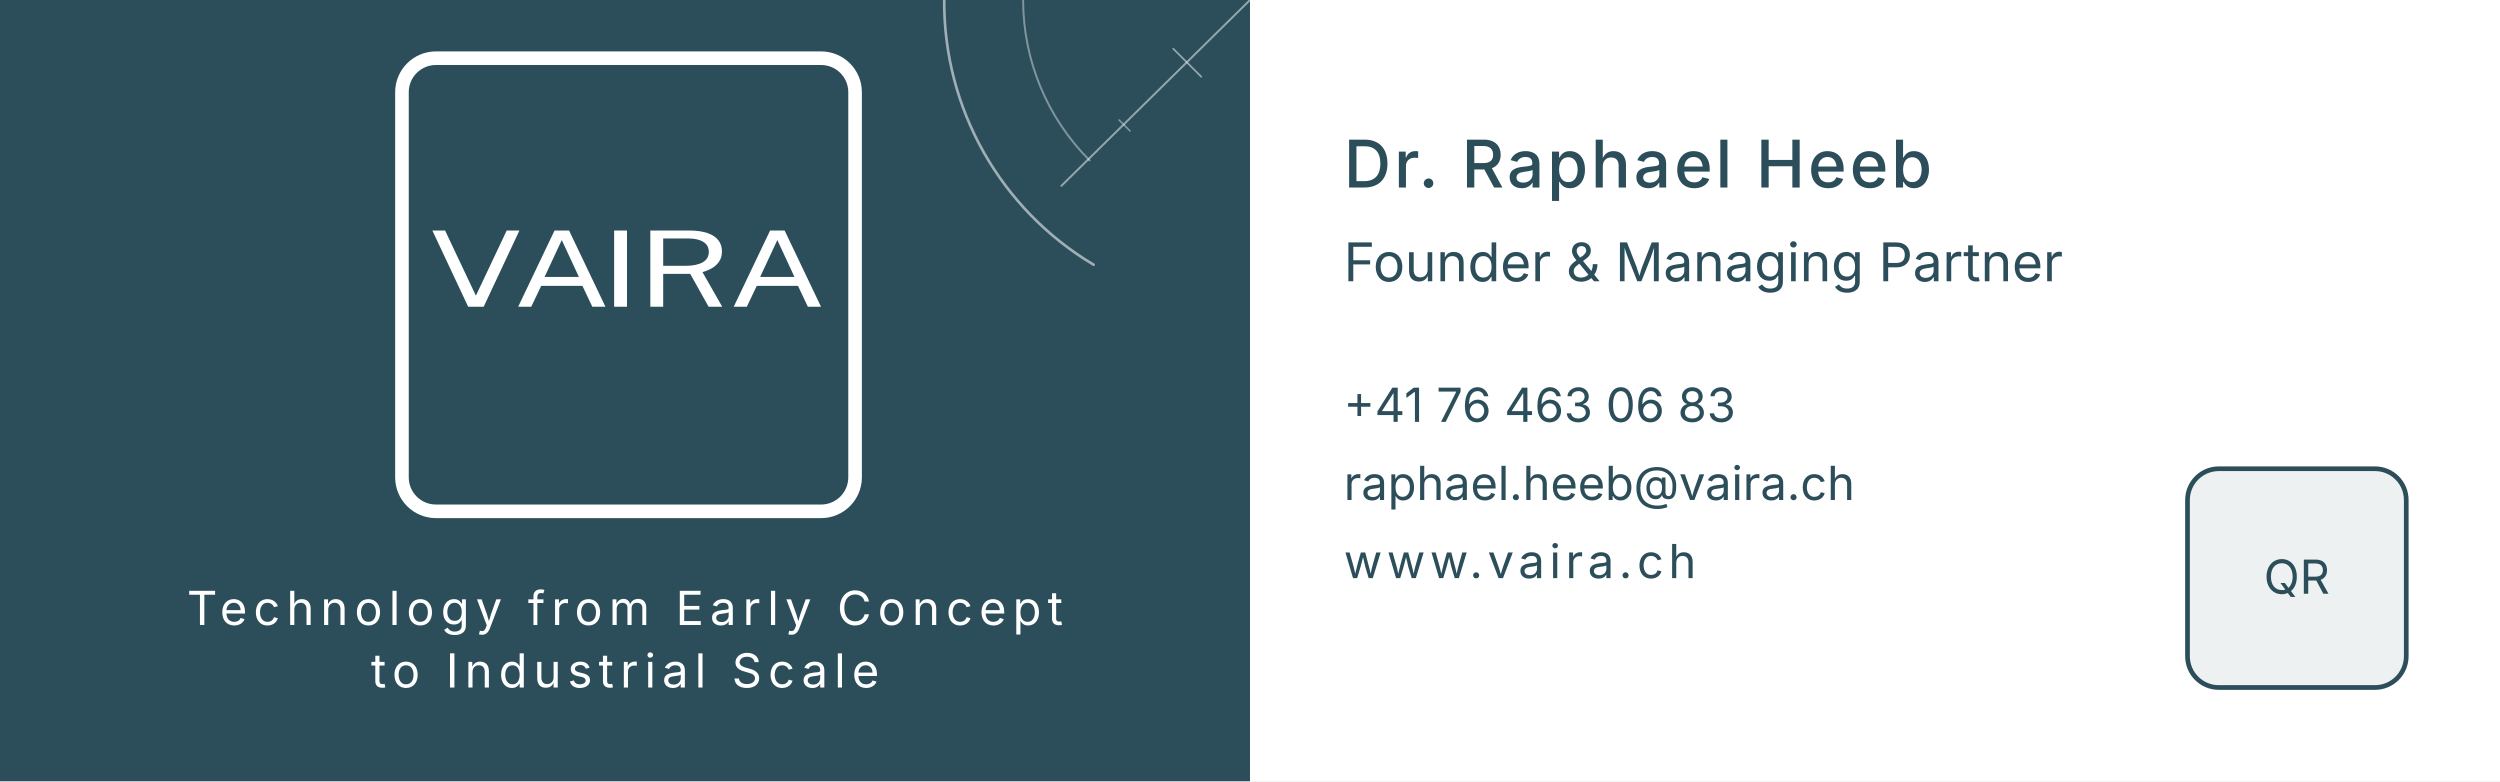
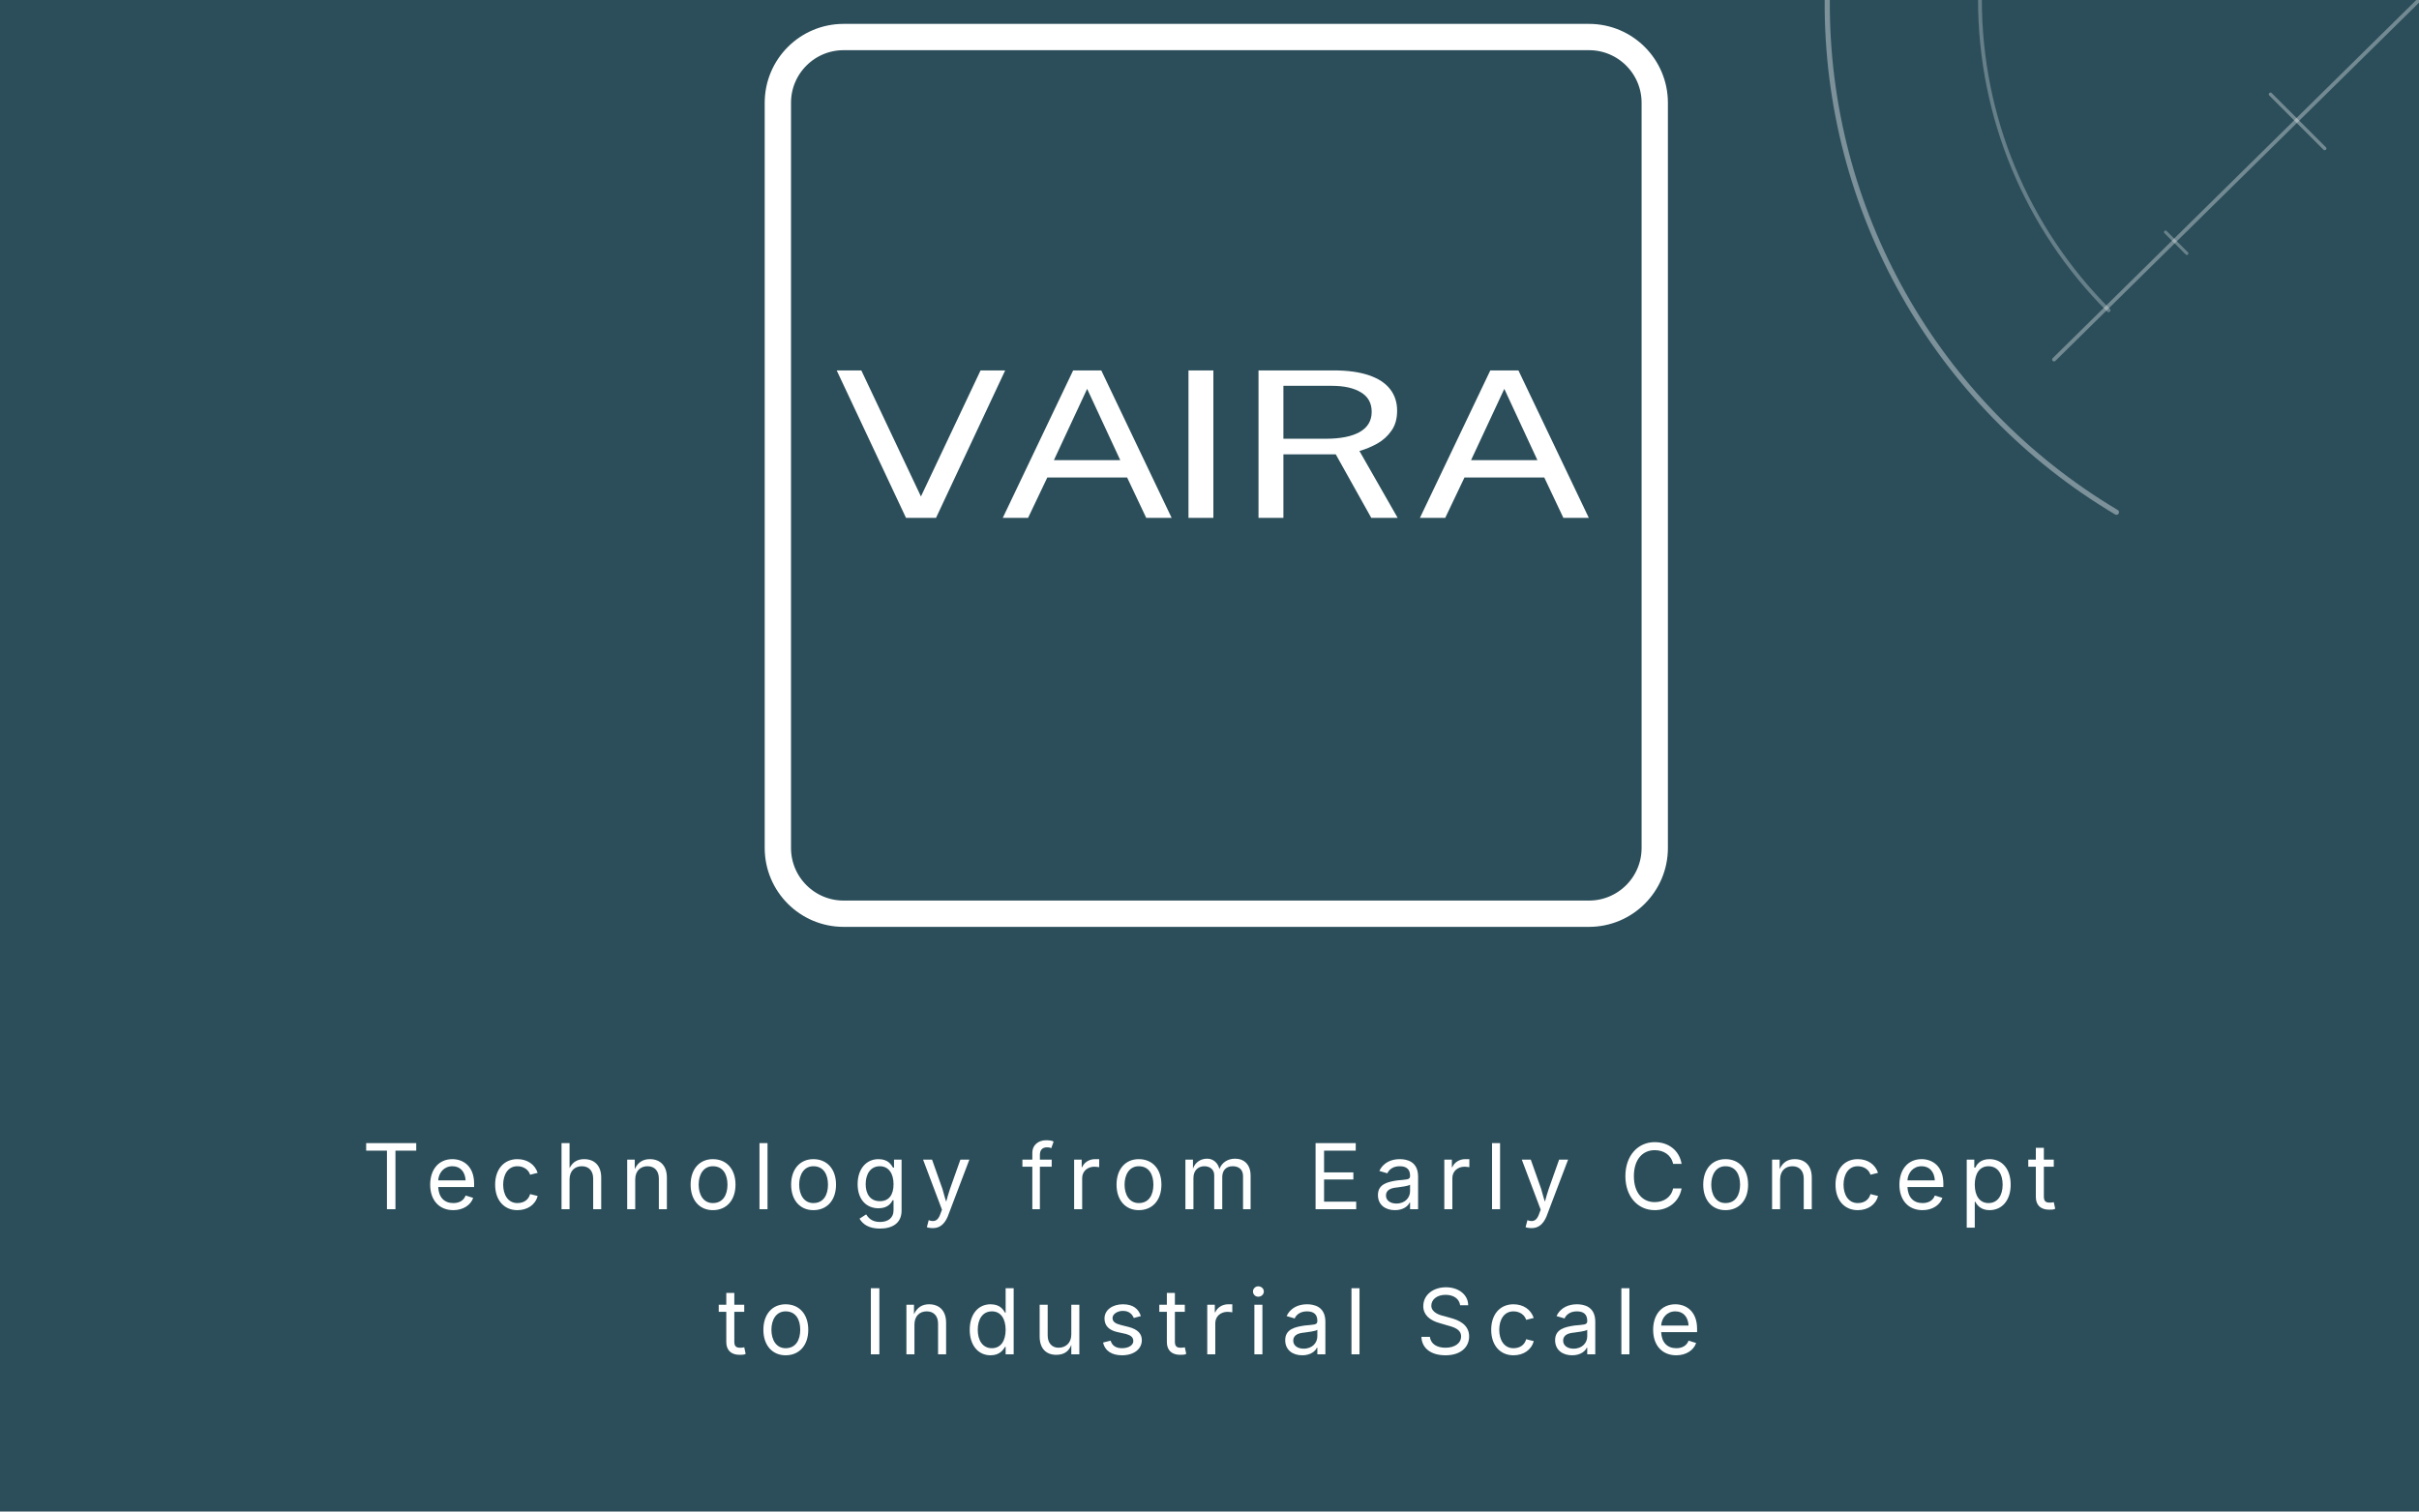
- <svg xmlns="http://www.w3.org/2000/svg" width="160mm" height="50mm" viewBox="0 0 160 50">
+ <svg xmlns="http://www.w3.org/2000/svg" width="80mm" height="50mm" viewBox="0 0 80 50">
  <style>
    text {
      font-family: -apple-system, system-ui, "Public Sans", sans-serif;
    }
  </style>
-   <g id="front">
-     <rect width="80" height="50" fill="#2B4E5A" />
-     <g transform="translate(40,18)">
-       <g transform="translate(-15,-15) scale(0.145)">
-         <path d="M 20 5 H 190 A 15 15 0 0 1 205 20 V 190 A 15 15 0 0 1 190 205 H 20 A 15 15 0 0 1 5 190 V 20 A 15 15 0 0 1 20 5 Z" fill="#2B4E5A" stroke="#FFFFFF" stroke-width="6" />
-         <g transform="translate(7,16) scale(1.01)">
-           <path fill="#FFFFFF" d="M 26.958,97.72 11.307,64.411 h 5.561 L 30.331,92.882 43.794,64.411 h 5.561 L 33.735,97.72 Z m 21.85,0 15.894,-33.308 h 6.352 L 86.948,97.72 H 81.205 L 76.889,88.598 h -18.022 l -4.346,9.122 z M 60.357,84.682 H 75.339 L 67.863,68.58 Z M 90.746,97.72 V 64.411 h 5.622 v 33.308 z m 15.815,0 V 64.411 h 17.019 q 4.741,0 7.932,1.106 3.191,1.083 4.771,3.133 1.58,2.027 1.58,4.86 0,2.718 -1.276,4.515 -1.246,1.797 -3.191,2.902 -1.945,1.083 -4.042,1.682 l 8.631,15.111 h -5.957 l -8.023,-14.351 h -11.822 v 14.351 z m 5.622,-17.875 h 9.573 q 4.954,0 7.658,-1.52 2.705,-1.543 2.705,-4.561 0,-2.948 -2.431,-4.4 -2.401,-1.474 -6.595,-1.474 h -10.91 z m 30.828,17.875 15.894,-33.308 h 6.352 l 15.894,33.308 h -5.744 L 171.093,88.598 h -18.022 l -4.346,9.122 z m 11.548,-13.038 h 14.983 l -7.476,-16.101 z" />
-         </g>
+   <rect width="80" height="50" fill="#2B4E5A" />
+   <g transform="translate(40,15.5)">
+     <g transform="translate(-15,-15) scale(0.145)">
+       <path d="M 20 5 H 190 A 15 15 0 0 1 205 20 V 190 A 15 15 0 0 1 190 205 H 20 A 15 15 0 0 1 5 190 V 20 A 15 15 0 0 1 20 5 Z" fill="#2B4E5A" stroke="#FFFFFF" stroke-width="6" />
+       <g transform="translate(7,16) scale(1.01)">
+         <path fill="#FFFFFF" d="M 26.958,97.72 11.307,64.411 h 5.561 L 30.331,92.882 43.794,64.411 h 5.561 L 33.735,97.72 Z m 21.85,0 15.894,-33.308 h 6.352 L 86.948,97.72 H 81.205 L 76.889,88.598 h -18.022 l -4.346,9.122 z M 60.357,84.682 H 75.339 L 67.863,68.58 Z M 90.746,97.72 V 64.411 h 5.622 v 33.308 z m 15.815,0 V 64.411 h 17.019 q 4.741,0 7.932,1.106 3.191,1.083 4.771,3.133 1.58,2.027 1.58,4.86 0,2.718 -1.276,4.515 -1.246,1.797 -3.191,2.902 -1.945,1.083 -4.042,1.682 l 8.631,15.111 h -5.957 l -8.023,-14.351 h -11.822 v 14.351 z m 5.622,-17.875 h 9.573 q 4.954,0 7.658,-1.52 2.705,-1.543 2.705,-4.561 0,-2.948 -2.431,-4.4 -2.401,-1.474 -6.595,-1.474 h -10.91 z m 30.828,17.875 15.894,-33.308 h 6.352 l 15.894,33.308 h -5.744 L 171.093,88.598 h -18.022 l -4.346,9.122 z m 11.548,-13.038 h 14.983 l -7.476,-16.101 z" />
      </g>
    </g>
-     <text x="40" y="40" font-size="3.0" fill="#FFFFFF" text-anchor="middle" letter-spacing="0.4">
-       Technology from Early Concept
-     </text>
-     <text x="40" y="44" font-size="3.0" fill="#FFFFFF" text-anchor="middle" letter-spacing="0.4">
-       to Industrial Scale
-     </text>
-     <g fill="none" stroke="white" stroke-linecap="round" transform="translate(80,0) scale(0.12626) translate(-1584,0)">
-       <path d="         M 1504.75 134.2         A 155 155 0 0 1 1429 0       " stroke-width="1.35" stroke-opacity="0.55" />
-       <path d="         M 1502.7 81.3         A 115 115 0 0 1 1469 0       " stroke-width="1.0" stroke-opacity="0.40" />
-       <line x1="1584" y1="0" x2="1488.4" y2="94.2" stroke-width="1.0" stroke-opacity="0.50" />
-       <line x1="1517.6" y1="60.8" x2="1523.2" y2="66.4" stroke-width="0.8" stroke-opacity="0.42" />
-       <line x1="1545.1" y1="24.7" x2="1559.3" y2="38.9" stroke-width="0.9" stroke-opacity="0.50" />
-     </g>
  </g>
-   <g id="back" transform="translate(80,0)">
-     <rect width="80" height="50" fill="#FFFFFF" />
-     <g fill="#2B4E5A">
-       <text x="6" y="12" font-size="4.2" font-weight="500" letter-spacing="0.2">
-         Dr. Raphael Heeb
-       </text>
-       <text x="6" y="18" font-size="3.4">
-         Founder &amp; Managing Partner
-       </text>
-       <text x="6" y="27" font-size="3.0">
-         +41 76 463 06 83
-       </text>
-       <text x="6" y="32" font-size="3.0">
-         raphael.heeb@vaira.ch
-       </text>
-       <text x="6" y="37" font-size="3.0" letter-spacing="0.3">
-         www.vaira.ch
-       </text>
-     </g>
-     <g id="qr-placeholder" transform="translate(60,30)">
-       <rect x="0" y="0" width="14" height="14" rx="2" ry="2" fill="#2B4E5A" fill-opacity="0.08" stroke="#2B4E5A" stroke-width="0.3" />
-       <text x="7" y="8" font-size="3" text-anchor="middle" fill="#2B4E5A">
-         QR
-       </text>
-     </g>
+   <text x="40" y="40" font-size="3.0" fill="#FFFFFF" text-anchor="middle" letter-spacing="0.4">
+     Technology from Early Concept
+   </text>
+   <text x="40" y="44.8" font-size="3.0" fill="#FFFFFF" text-anchor="middle" letter-spacing="0.4">
+     to Industrial Scale
+   </text>
+   <g fill="none" stroke="white" stroke-linecap="round" transform="translate(80,0) scale(0.12626) translate(-1584,0)">
+     <path d="M 1504.75 134.2 A 155 155 0 0 1 1429 0" stroke-width="1.35" stroke-opacity="0.38" />
+     <path d="M 1502.7 81.3 A 115 115 0 0 1 1469 0" stroke-width="1.0" stroke-opacity="0.28" />
+     <line x1="1584" y1="0" x2="1488.4" y2="94.2" stroke-width="1.0" stroke-opacity="0.34" />
+     <line x1="1517.6" y1="60.8" x2="1523.2" y2="66.4" stroke-width="0.8" stroke-opacity="0.30" />
+     <line x1="1545.1" y1="24.7" x2="1559.3" y2="38.9" stroke-width="0.9" stroke-opacity="0.34" />
  </g>
</svg>
